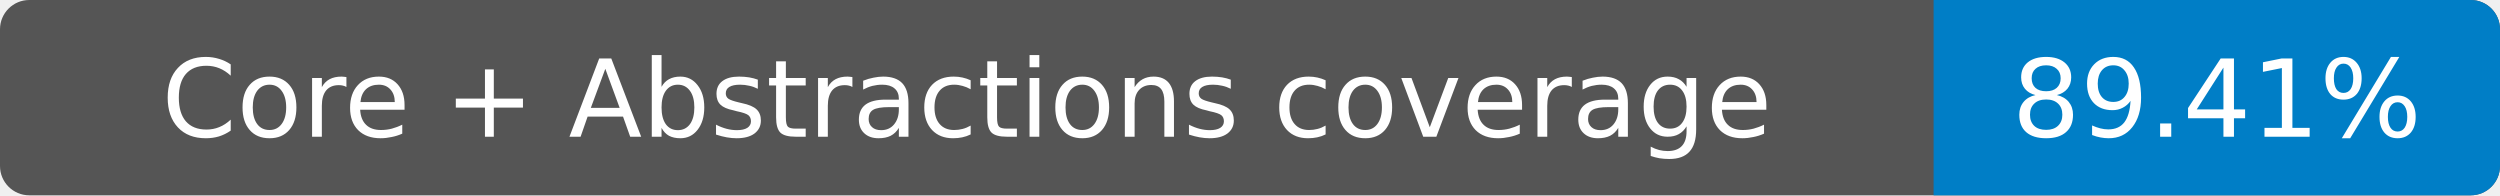
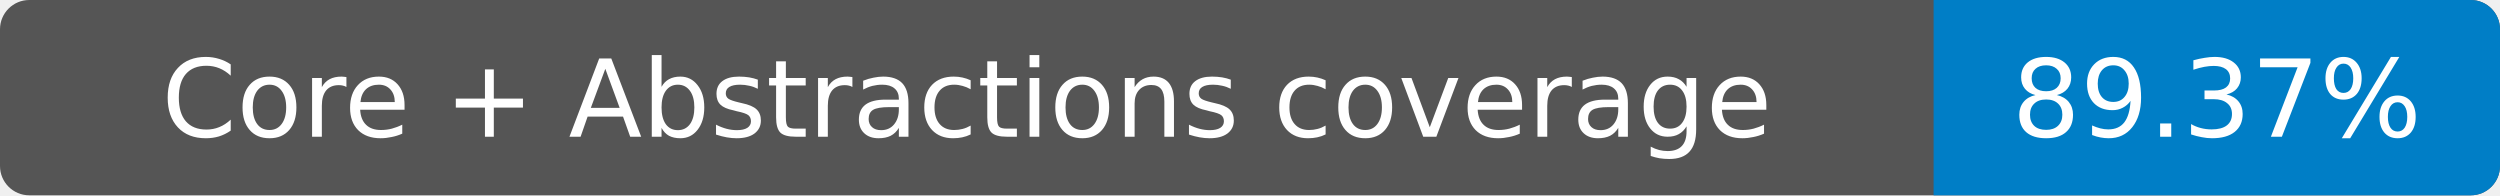
- <svg xmlns="http://www.w3.org/2000/svg" width="256" height="20" role="img" aria-label="Core + Abstractions coverage: 89.41%">
+ <svg xmlns="http://www.w3.org/2000/svg" width="256" height="20" role="img" aria-label="Core + Abstractions coverage: 89.37%">
  <rect width="256" height="20" rx="3" fill="#555" />
  <path fill="#007ec6" d="M198 0h55a3 3 0 0 1 3 3v14a3 3 0 0 1-3 3h-55z" />
  <g fill="#fff" text-anchor="middle" font-family="Verdana,DejaVu Sans,sans-serif" font-size="11">
    <text x="99" y="14">Core + Abstractions coverage</text>
-     <text x="227" y="14">89.41%</text>
+     <text x="227" y="14">89.37%</text>
  </g>
</svg>
